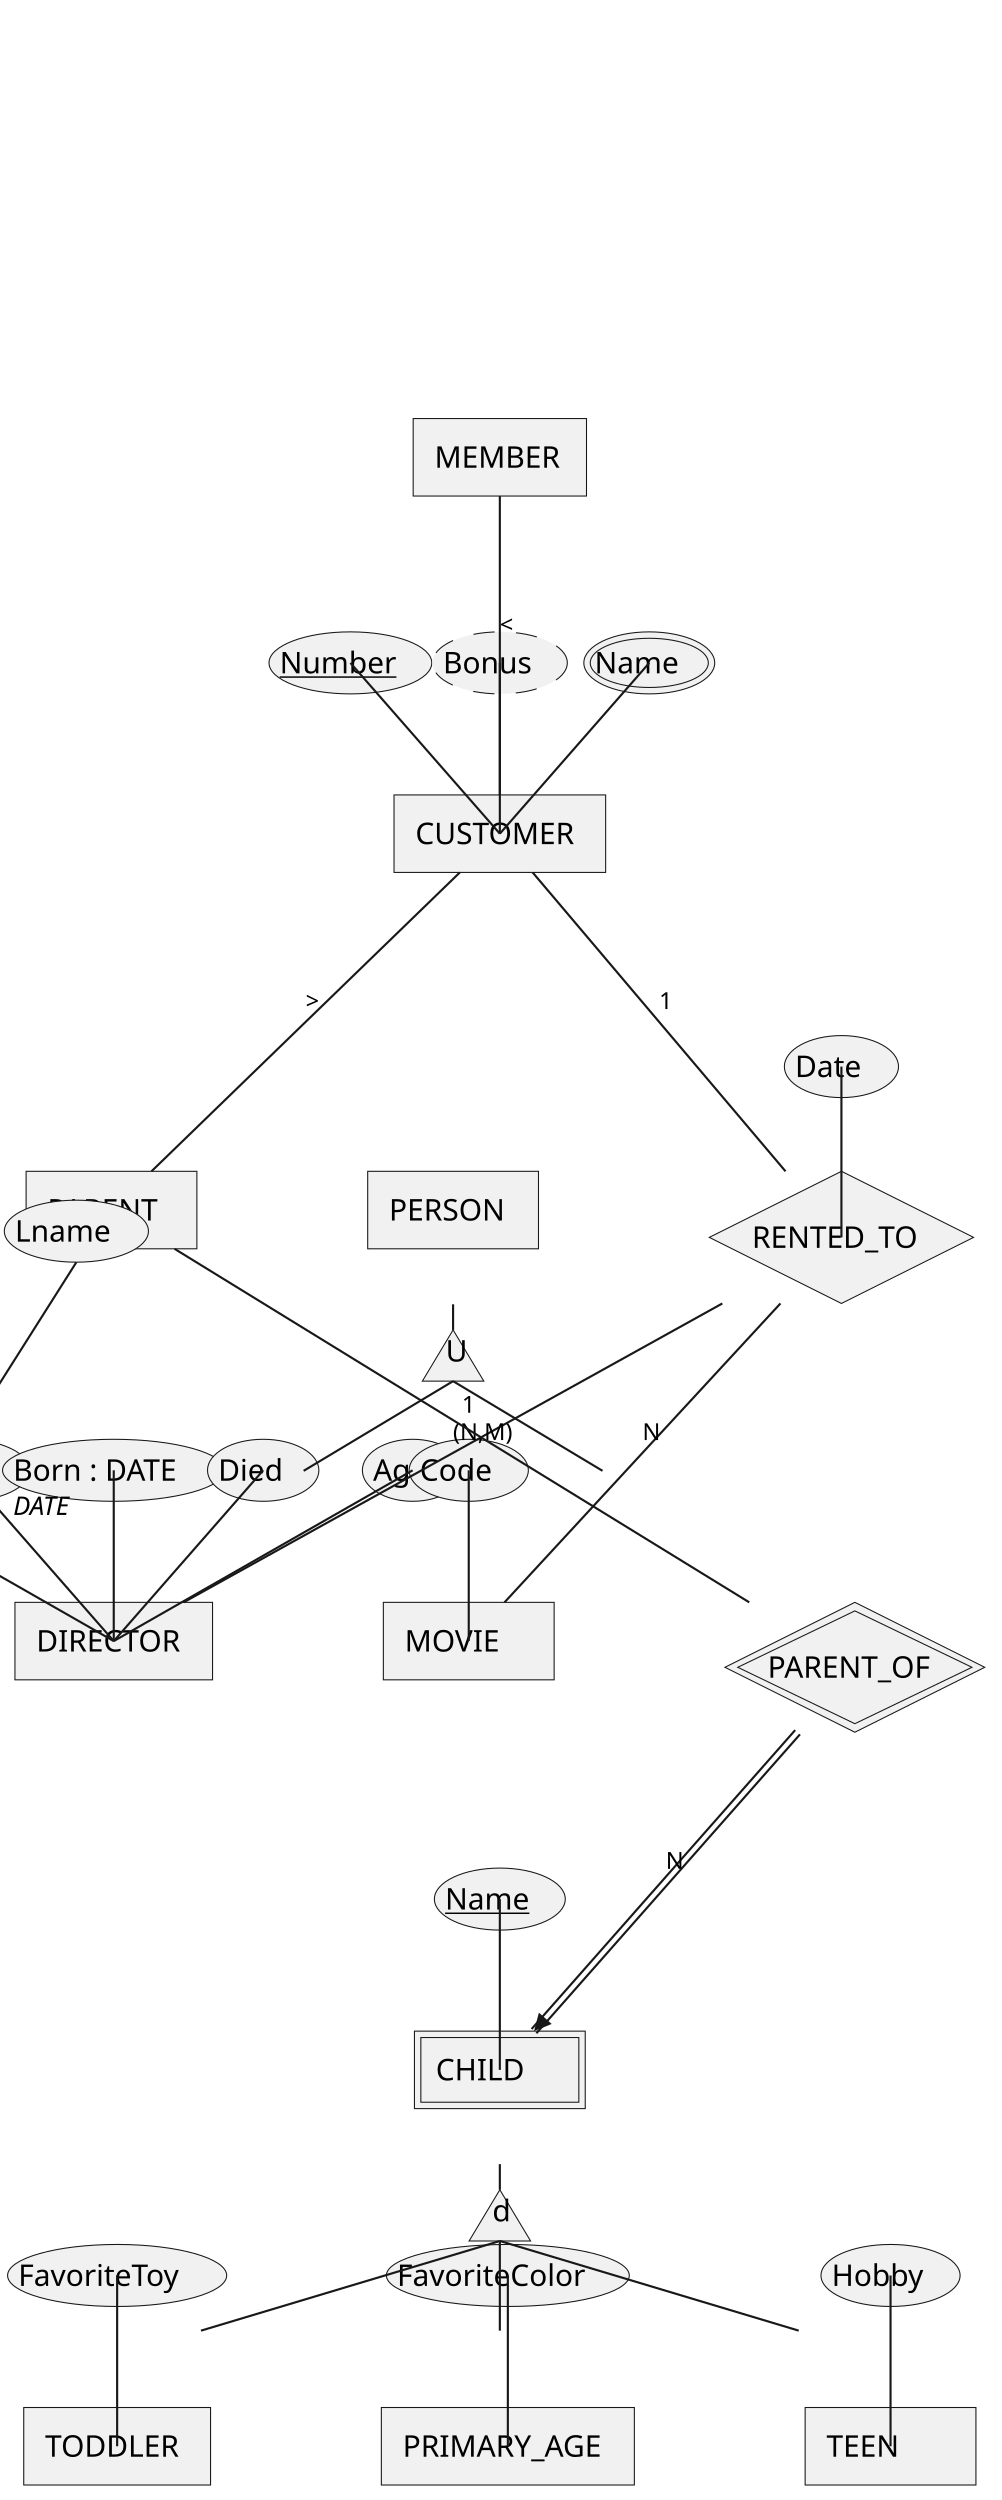
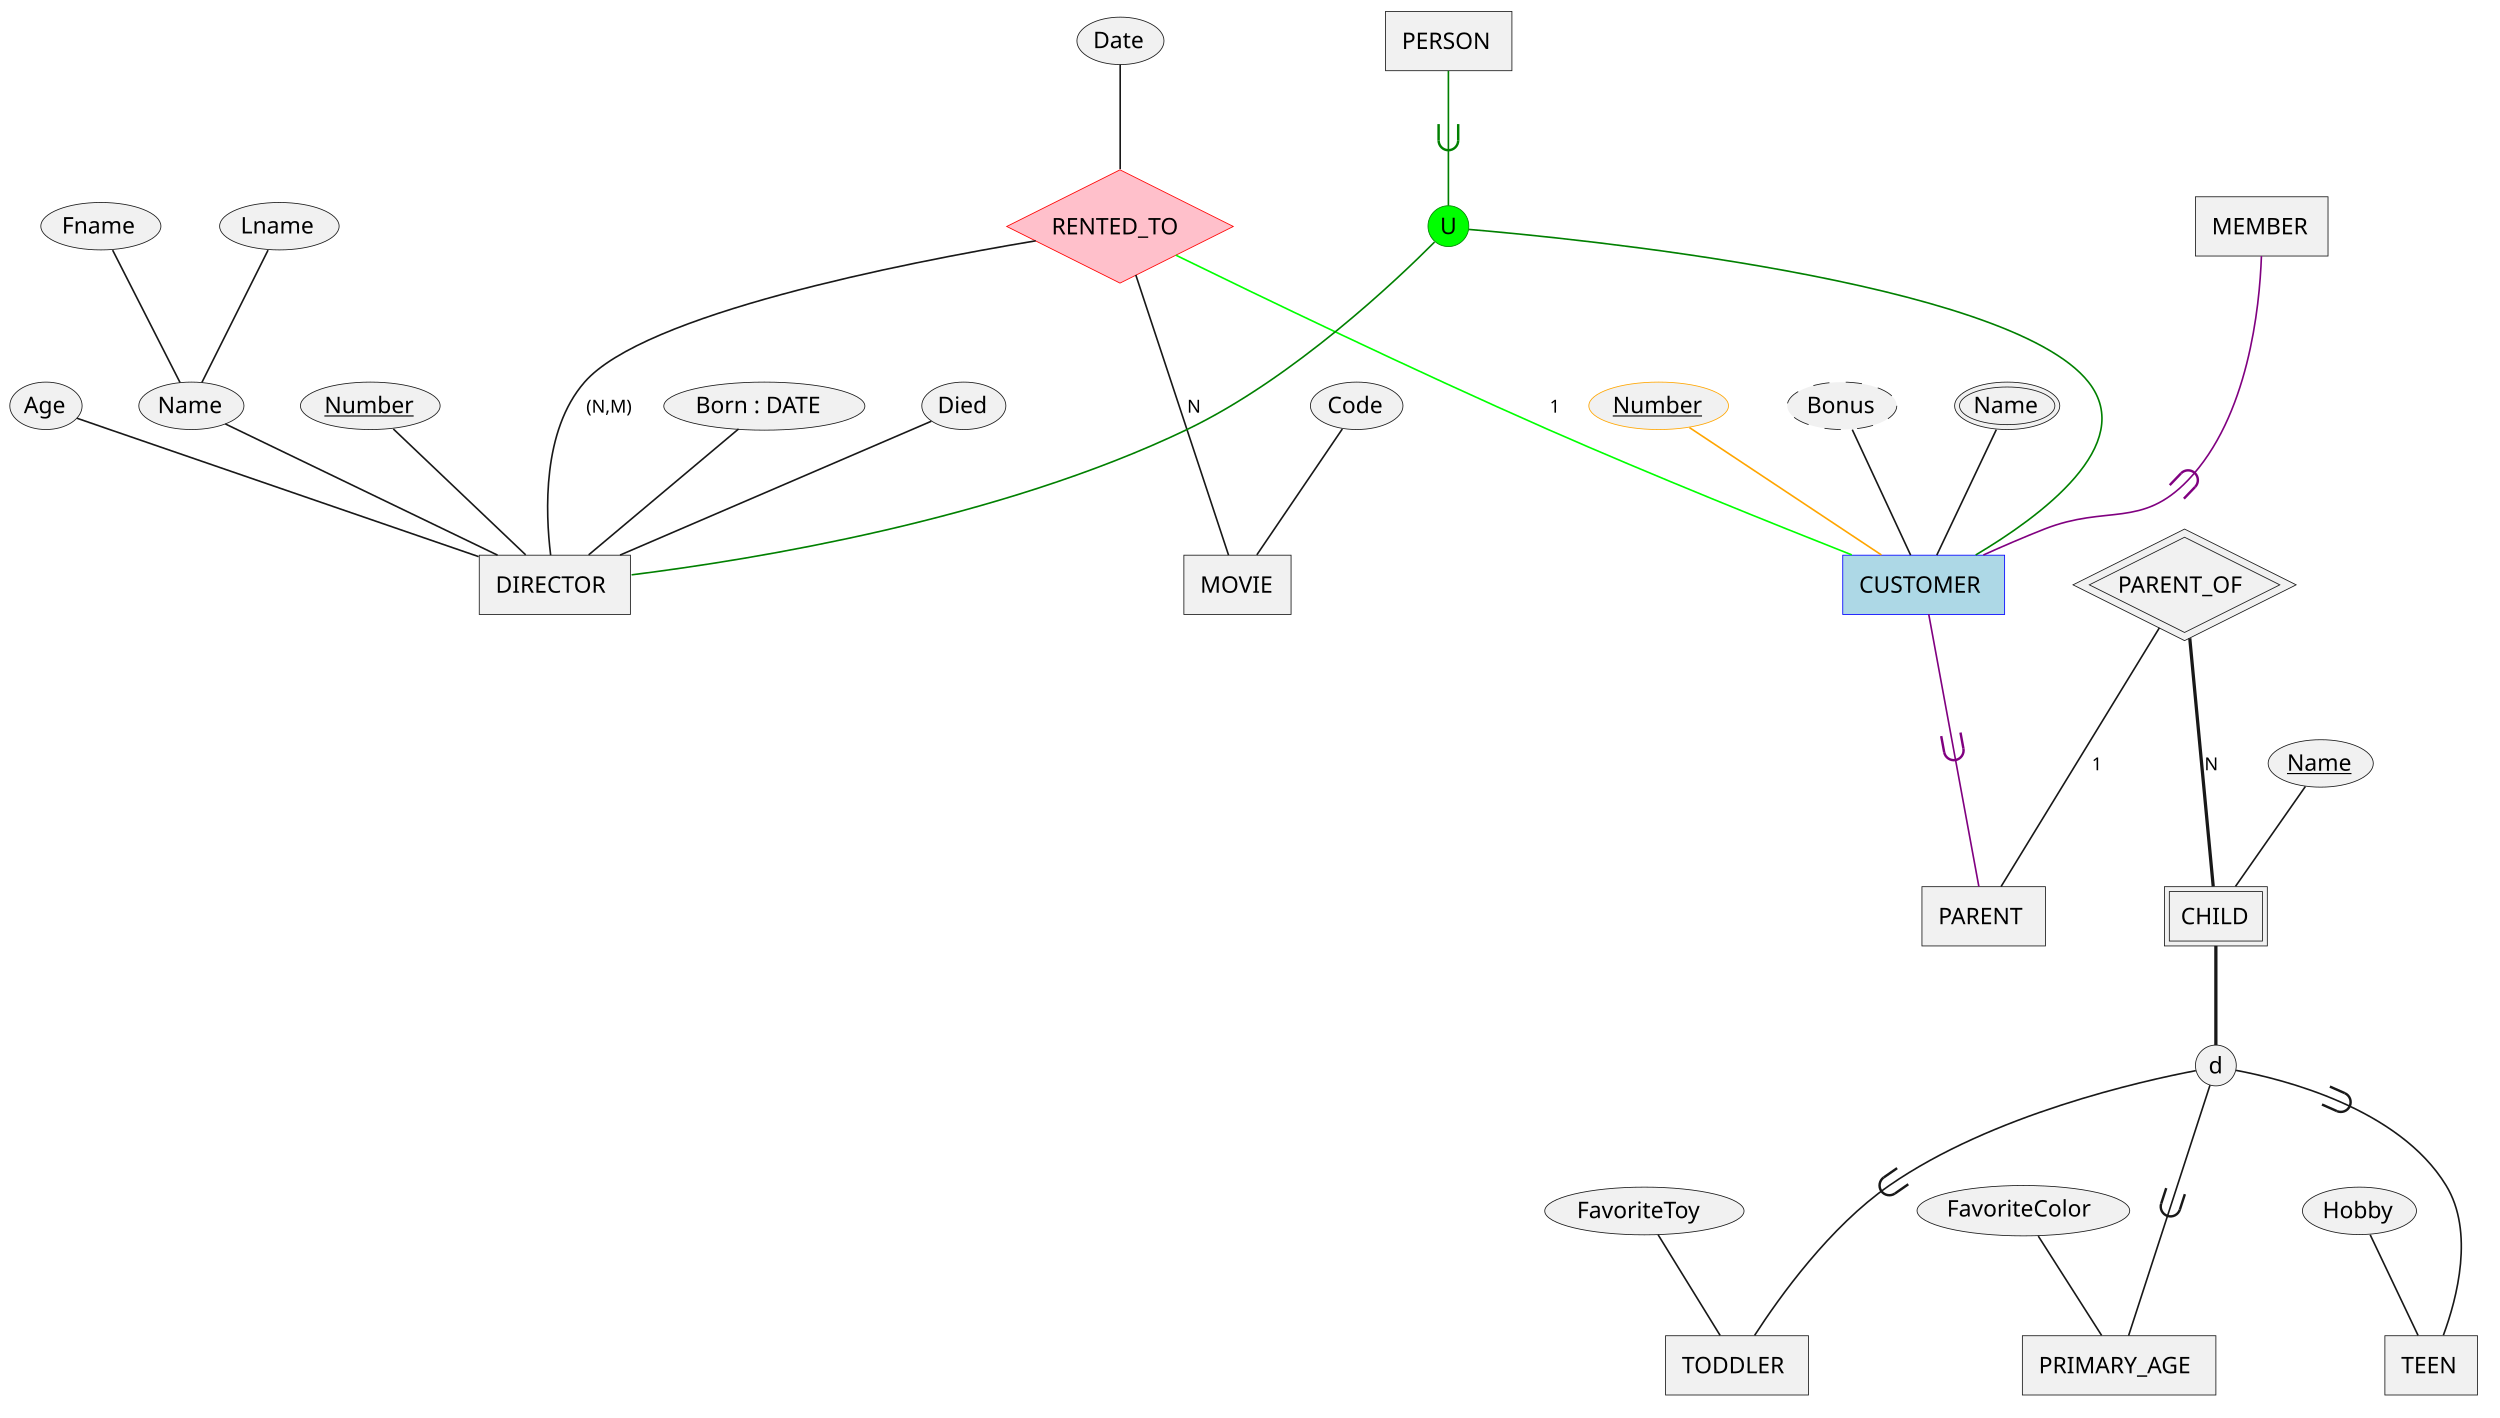
- <svg xmlns="http://www.w3.org/2000/svg" contentStyleType="text/css" data-diagram-type="CHEN_EER" height="1171px" preserveAspectRatio="none" style="width:469px;height:1171px;background:#FFFFFF;" version="1.1" viewBox="0 0 469 1171" width="469px" zoomAndPan="magnify">
+ <svg xmlns="http://www.w3.org/2000/svg" contentStyleType="text/css" data-diagram-type="CHEN_EER" height="868px" preserveAspectRatio="none" style="width:1531px;height:868px;background:#FFFFFF;" version="1.1" viewBox="0 0 1531 868" width="1531px" zoomAndPan="magnify">
  <defs />
  <g>
-     <rect fill="#F1F1F1" height="36.297" style="stroke:#181818;stroke-width:0.5;" width="92.557" x="7" y="750.538" />
-     <text fill="#000000" font-family="sans-serif" font-size="14" lengthAdjust="spacing" textLength="72.557" x="17" y="773.587">DIRECTOR</text>
-     <rect fill="#F1F1F1" height="36.297" style="stroke:#181818;stroke-width:0.5;" width="99.133" x="184.557" y="372.344" />
-     <text fill="#000000" font-family="sans-serif" font-size="14" lengthAdjust="spacing" textLength="79.133" x="194.557" y="395.393">CUSTOMER</text>
-     <rect fill="#F1F1F1" height="36.297" style="stroke:#181818;stroke-width:0.5;" width="80" x="179.557" y="750.538" />
-     <text fill="#000000" font-family="sans-serif" font-size="14" lengthAdjust="spacing" textLength="60" x="189.557" y="773.587">MOVIE</text>
-     <rect fill="#F1F1F1" height="36.297" style="stroke:#181818;stroke-width:0.5;" width="80" x="12.226" y="548.641" />
-     <text fill="#000000" font-family="sans-serif" font-size="14" lengthAdjust="spacing" textLength="60" x="22.226" y="571.689">PARENT</text>
-     <rect fill="#F1F1F1" height="36.297" style="stroke:#181818;stroke-width:0.5;" width="81.182" x="193.532" y="196.047" />
-     <text fill="#000000" font-family="sans-serif" font-size="14" lengthAdjust="spacing" textLength="61.182" x="203.532" y="219.096">MEMBER</text>
-     <rect fill="#F1F1F1" height="36.297" style="stroke:#181818;stroke-width:0.5;" width="80" x="194.123" y="951.383" />
-     <rect fill="#F1F1F1" height="30.297" style="stroke:#181818;stroke-width:0.5;" width="74" x="197.123" y="954.383" />
-     <text fill="#000000" font-family="sans-serif" font-size="14" lengthAdjust="spacing" textLength="60" x="204.123" y="974.432">CHILD</text>
-     <rect fill="#F1F1F1" height="36.297" style="stroke:#181818;stroke-width:0.5;" width="87.505" x="11.118" y="1127.68" />
-     <text fill="#000000" font-family="sans-serif" font-size="14" lengthAdjust="spacing" textLength="67.505" x="21.118" y="1150.728">TODDLER</text>
-     <rect fill="#F1F1F1" height="36.297" style="stroke:#181818;stroke-width:0.5;" width="118.506" x="178.623" y="1127.68" />
-     <text fill="#000000" font-family="sans-serif" font-size="14" lengthAdjust="spacing" textLength="98.506" x="188.623" y="1150.728">PRIMARY_AGE</text>
-     <rect fill="#F1F1F1" height="36.297" style="stroke:#181818;stroke-width:0.5;" width="80" x="377.128" y="1127.68" />
-     <text fill="#000000" font-family="sans-serif" font-size="14" lengthAdjust="spacing" textLength="60" x="387.128" y="1150.728">TEEN</text>
-     <rect fill="#F1F1F1" height="36.297" style="stroke:#181818;stroke-width:0.5;" width="80" x="172.226" y="548.641" />
-     <text fill="#000000" font-family="sans-serif" font-size="14" lengthAdjust="spacing" textLength="60" x="182.226" y="571.689">PERSON</text>
-     <polygon fill="#F1F1F1" points="394.123,548.641,456.021,579.59,394.123,610.538,332.226,579.59" style="stroke:#181818;stroke-width:0.5;" />
-     <text fill="#000000" font-family="sans-serif" font-size="14" lengthAdjust="spacing" textLength="83.795" x="352.226" y="584.49">RENTED_TO</text>
-     <polygon fill="#F1F1F1" points="400.401,750.538,461.246,780.961,400.401,811.383,339.557,780.961" style="stroke:#181818;stroke-width:0.5;" />
-     <polygon fill="#F1F1F1" points="400.401,754.538,455.246,780.961,400.401,807.383,345.557,780.961" style="stroke:#181818;stroke-width:0.5;" />
-     <text fill="#000000" font-family="sans-serif" font-size="14" lengthAdjust="spacing" textLength="81.689" x="359.557" y="785.861">PARENT_OF</text>
-     <ellipse cx="-86.722" cy="688.687" fill="#F1F1F1" rx="38.12" ry="14.524" style="stroke:#181818;stroke-width:0.5;" />
-     <text fill="#000000" font-family="sans-serif" font-size="14" lengthAdjust="spacing" text-decoration="underline" textLength="66.239" x="-119.841" y="693.587">Number</text>
-     <ellipse cx="-16.722" cy="688.687" fill="#F1F1F1" rx="30.651" ry="14.524" style="stroke:#181818;stroke-width:0.5;" />
-     <text fill="#000000" font-family="sans-serif" font-size="14" lengthAdjust="spacing" textLength="51.303" x="-42.373" y="693.587">Name</text>
-     <ellipse cx="-69.222" cy="576.687" fill="#F1F1F1" rx="33.878" ry="14.524" style="stroke:#181818;stroke-width:0.5;" />
-     <text fill="#000000" font-family="sans-serif" font-size="14" lengthAdjust="spacing" textLength="57.756" x="-98.1" y="581.587">Fname</text>
-     <path d="M-16.722,674.163 L-69.222,591.211 " fill="none" style="stroke:#181818;stroke-width:1;" />
-     <ellipse cx="35.778" cy="576.687" fill="#F1F1F1" rx="33.752" ry="14.524" style="stroke:#181818;stroke-width:0.5;" />
-     <text fill="#000000" font-family="sans-serif" font-size="14" lengthAdjust="spacing" textLength="57.503" x="7.027" y="581.587">Lname</text>
-     <path d="M-16.722,674.163 L35.778,591.211 " fill="none" style="stroke:#181818;stroke-width:1;" />
-     <ellipse cx="53.278" cy="688.687" fill="#F1F1F1" rx="52.085" ry="14.524" style="stroke:#181818;stroke-width:0.5;" />
-     <text fill="#000000" font-family="sans-serif" font-size="14" lengthAdjust="spacing" textLength="94.171" x="6.193" y="693.587">Born : DATE</text>
-     <text fill="#000000" font-family="sans-serif" font-size="12" font-style="italic" lengthAdjust="spacing" textLength="94.171" x="6.193" y="709.587">DATE</text>
-     <ellipse cx="123.278" cy="688.687" fill="#F1F1F1" rx="26.085" ry="14.524" style="stroke:#181818;stroke-width:0.5;" />
-     <text fill="#000000" font-family="sans-serif" font-size="14" lengthAdjust="spacing" textLength="42.17" x="102.193" y="693.587">Died</text>
-     <ellipse cx="193.278" cy="688.687" fill="#F1F1F1" rx="23.539" ry="14.524" style="stroke:#181818;stroke-width:0.5;" />
-     <text fill="#000000" font-family="sans-serif" font-size="14" lengthAdjust="spacing" textLength="37.077" x="174.74" y="693.587">Age</text>
-     <ellipse cx="164.123" cy="310.493" fill="#F1F1F1" rx="38.12" ry="14.524" style="stroke:#181818;stroke-width:0.5;" />
-     <text fill="#000000" font-family="sans-serif" font-size="14" lengthAdjust="spacing" text-decoration="underline" textLength="66.239" x="131.003" y="315.393">Number</text>
-     <ellipse cx="234.123" cy="310.493" fill="#F1F1F1" rx="31.605" ry="14.524" style="stroke:#181818;stroke-width:0.5;stroke-dasharray:10,10;" />
-     <text fill="#000000" font-family="sans-serif" font-size="14" lengthAdjust="spacing" textLength="53.21" x="207.518" y="315.393">Bonus</text>
-     <ellipse cx="304.123" cy="310.493" fill="#F1F1F1" rx="30.651" ry="14.524" style="stroke:#181818;stroke-width:0.5;" />
-     <ellipse cx="304.123" cy="310.493" fill="#F1F1F1" rx="27.651" ry="11.524" style="stroke:#181818;stroke-width:0.5;" />
-     <text fill="#000000" font-family="sans-serif" font-size="14" lengthAdjust="spacing" textLength="51.303" x="278.472" y="315.393">Name</text>
-     <ellipse cx="219.557" cy="688.687" fill="#F1F1F1" rx="27.92" ry="14.524" style="stroke:#181818;stroke-width:0.5;" />
-     <text fill="#000000" font-family="sans-serif" font-size="14" lengthAdjust="spacing" textLength="45.841" x="196.636" y="693.587">Code</text>
-     <ellipse cx="234.123" cy="889.532" fill="#F1F1F1" rx="30.651" ry="14.524" style="stroke:#181818;stroke-width:0.5;" />
-     <text fill="#000000" font-family="sans-serif" font-size="14" lengthAdjust="spacing" text-decoration="underline" textLength="51.303" x="208.472" y="894.432">Name</text>
-     <ellipse cx="54.87" cy="1065.829" fill="#F1F1F1" rx="51.316" ry="14.524" style="stroke:#181818;stroke-width:0.5;" />
-     <text fill="#000000" font-family="sans-serif" font-size="14" lengthAdjust="spacing" textLength="92.633" x="8.554" y="1070.728">FavoriteToy</text>
-     <ellipse cx="237.875" cy="1065.829" fill="#F1F1F1" rx="56.891" ry="14.524" style="stroke:#181818;stroke-width:0.5;" />
-     <text fill="#000000" font-family="sans-serif" font-size="14" lengthAdjust="spacing" textLength="103.782" x="185.984" y="1070.728">FavoriteColor</text>
-     <ellipse cx="417.128" cy="1065.829" fill="#F1F1F1" rx="32.576" ry="14.524" style="stroke:#181818;stroke-width:0.5;" />
-     <text fill="#000000" font-family="sans-serif" font-size="14" lengthAdjust="spacing" textLength="55.151" x="389.553" y="1070.728">Hobby</text>
-     <ellipse cx="394.123" cy="499.59" fill="#F1F1F1" rx="26.731" ry="14.524" style="stroke:#181818;stroke-width:0.5;" />
-     <text fill="#000000" font-family="sans-serif" font-size="14" lengthAdjust="spacing" textLength="43.462" x="372.392" y="504.49">Date</text>
-     <path d="M-86.722,688.687 L53.278,768.687 " fill="none" style="stroke:#181818;stroke-width:1;" />
-     <path d="M-16.722,688.687 L53.278,768.687 " fill="none" style="stroke:#181818;stroke-width:1;" />
-     <path d="M53.278,688.687 L53.278,768.687 " fill="none" style="stroke:#181818;stroke-width:1;" />
-     <path d="M123.278,688.687 L53.278,768.687 " fill="none" style="stroke:#181818;stroke-width:1;" />
-     <path d="M193.278,688.687 L53.278,768.687 " fill="none" style="stroke:#181818;stroke-width:1;" />
-     <path d="M164.123,310.493 L234.123,390.493 " fill="none" style="stroke:#181818;stroke-width:1;" />
-     <path d="M234.123,310.493 L234.123,390.493 " fill="none" style="stroke:#181818;stroke-width:1;" />
-     <path d="M304.123,310.493 L234.123,390.493 " fill="none" style="stroke:#181818;stroke-width:1;" />
-     <path d="M219.557,688.687 L219.557,768.687 " fill="none" style="stroke:#181818;stroke-width:1;" />
-     <path d="M234.123,889.532 L234.123,969.532 " fill="none" style="stroke:#181818;stroke-width:1;" />
-     <path d="M54.87,1065.829 L54.87,1145.829 " fill="none" style="stroke:#181818;stroke-width:1;" />
-     <path d="M237.875,1065.829 L237.875,1145.829 " fill="none" style="stroke:#181818;stroke-width:1;" />
-     <path d="M417.128,1065.829 L417.128,1145.829 " fill="none" style="stroke:#181818;stroke-width:1;" />
-     <path d="M394.123,499.59 L394.123,579.59 " fill="none" style="stroke:#181818;stroke-width:1;" />
-     <path d="M367.937,548.641 L249.479,408.641 " fill="none" style="stroke:#181818;stroke-width:1;" />
-     <text fill="#000000" font-family="sans-serif" font-size="11" lengthAdjust="spacing" textLength="7" x="308.708" y="472.641">1</text>
-     <path d="M365.553,610.538 L236.31,750.538 " fill="none" style="stroke:#181818;stroke-width:1;" />
-     <text fill="#000000" font-family="sans-serif" font-size="11" lengthAdjust="spacing" textLength="7" x="300.932" y="674.538">N</text>
-     <path d="M338.338,610.538 L85.991,750.538 " fill="none" style="stroke:#181818;stroke-width:1;" />
-     <text fill="#000000" font-family="sans-serif" font-size="11" lengthAdjust="spacing" textLength="35" x="212.165" y="674.538">(N,M)</text>
-     <path d="M215.398,408.641 L70.951,548.641 " fill="none" style="stroke:#181818;stroke-width:1;" />
-     <text fill="#000000" font-family="sans-serif" font-size="11" lengthAdjust="spacing" textLength="28" x="143.174" y="472.641">&gt;</text>
-     <path d="M234.123,232.344 L234.123,372.344 " fill="none" style="stroke:#181818;stroke-width:1;" />
-     <text fill="#000000" font-family="sans-serif" font-size="11" lengthAdjust="spacing" textLength="28" x="234.123" y="296.344">&lt;</text>
-     <path d="M350.944,750.538 L81.729,584.938 " fill="none" style="stroke:#181818;stroke-width:1;" />
-     <text fill="#000000" font-family="sans-serif" font-size="11" lengthAdjust="spacing" textLength="7" x="216.337" y="661.738">1</text>
-     <path d="M372.45,810.391 L249.001,950.391 " fill="none" style="stroke:#181818;stroke-width:1;" />
-     <path d="M374.701,812.375 L251.251,952.375 " fill="none" style="stroke:#181818;stroke-width:1;" />
-     <polygon fill="#181818" points="250.126,951.383,252.417,942.737,258.417,948.028" />
-     <text fill="#000000" font-family="sans-serif" font-size="11" lengthAdjust="spacing" textLength="7" x="311.851" y="875.383">N</text>
-     <polygon fill="#F1F1F1" points="234.123,1025.68,248.523,1049.68,219.723,1049.68" style="stroke:#181818;stroke-width:0.5;" />
-     <text fill="#000000" font-family="sans-serif" font-size="14" lengthAdjust="spacing" textLength="7" x="230.623" y="1040.48">d</text>
-     <path d="M234.123,1013.68 L234.123,1025.68 " fill="none" style="stroke:#181818;stroke-width:1;" />
-     <path d="M234.123,1049.68 L94.123,1091.68 " fill="none" style="stroke:#181818;stroke-width:1;" />
-     <path d="M234.123,1049.68 L234.123,1091.68 " fill="none" style="stroke:#181818;stroke-width:1;" />
-     <path d="M234.123,1049.68 L374.123,1091.68 " fill="none" style="stroke:#181818;stroke-width:1;" />
-     <polygon fill="#F1F1F1" points="212.226,622.938,226.626,646.938,197.826,646.938" style="stroke:#181818;stroke-width:0.5;" />
-     <text fill="#000000" font-family="sans-serif" font-size="14" lengthAdjust="spacing" textLength="7" x="208.726" y="637.738">U</text>
-     <path d="M212.226,610.938 L212.226,622.938 " fill="none" style="stroke:#181818;stroke-width:1;" />
-     <path d="M212.226,646.938 L142.226,688.938 " fill="none" style="stroke:#181818;stroke-width:1;" />
-     <path d="M212.226,646.938 L282.226,688.938 " fill="none" style="stroke:#181818;stroke-width:1;" />
+     <g>
+       <rect fill="#F1F1F1" height="36.297" style="stroke:#181818;stroke-width:0.5;" width="92.557" x="293.5" y="340" />
+       <text fill="#000000" font-family="sans-serif" font-size="14" lengthAdjust="spacing" textLength="72.557" x="303.5" y="362.995">DIRECTOR</text>
+     </g>
+     <g>
+       <ellipse cx="226.767" cy="248.524" fill="#F1F1F1" rx="42.767" ry="14.524" style="stroke:#181818;stroke-width:0.5;" />
+       <text fill="#000000" font-family="sans-serif" font-size="14" lengthAdjust="spacing" text-decoration="underline" textLength="56.239" x="198.648" y="252.995">Number</text>
+     </g>
+     <g>
+       <ellipse cx="117.205" cy="248.524" fill="#F1F1F1" rx="32.205" ry="14.524" style="stroke:#181818;stroke-width:0.5;" />
+       <text fill="#000000" font-family="sans-serif" font-size="14" lengthAdjust="spacing" textLength="41.303" x="96.554" y="252.995">Name</text>
+     </g>
+     <g>
+       <ellipse cx="61.769" cy="138.524" fill="#F1F1F1" rx="36.769" ry="14.524" style="stroke:#181818;stroke-width:0.5;" />
+       <text fill="#000000" font-family="sans-serif" font-size="14" lengthAdjust="spacing" textLength="47.756" x="37.891" y="142.995">Fname</text>
+     </g>
+     <g>
+       <ellipse cx="171.09" cy="138.524" fill="#F1F1F1" rx="36.59" ry="14.524" style="stroke:#181818;stroke-width:0.5;" />
+       <text fill="#000000" font-family="sans-serif" font-size="14" lengthAdjust="spacing" textLength="47.503" x="147.338" y="142.995">Lname</text>
+     </g>
+     <g>
+       <ellipse cx="468.076" cy="248.715" fill="#F1F1F1" rx="61.576" ry="14.715" style="stroke:#181818;stroke-width:0.5;" />
+       <text fill="#000000" font-family="sans-serif" font-size="14" lengthAdjust="spacing" textLength="84.171" x="425.99" y="252.995">Born : DATE</text>
+     </g>
+     <g>
+       <ellipse cx="590.248" cy="248.524" fill="#F1F1F1" rx="25.748" ry="14.524" style="stroke:#181818;stroke-width:0.5;" />
+       <text fill="#000000" font-family="sans-serif" font-size="14" lengthAdjust="spacing" textLength="32.17" x="574.163" y="252.995">Died</text>
+     </g>
+     <g>
+       <ellipse cx="28.146" cy="248.524" fill="#F1F1F1" rx="22.146" ry="14.524" style="stroke:#181818;stroke-width:0.5;" />
+       <text fill="#000000" font-family="sans-serif" font-size="14" lengthAdjust="spacing" textLength="27.077" x="14.608" y="252.995">Age</text>
+     </g>
+     <g>
+       <rect fill="#ADD8E6" height="36.297" style="stroke:#0000FF;stroke-width:0.5;" width="99.133" x="1128.5" y="340" />
+       <text fill="#000000" font-family="sans-serif" font-size="14" lengthAdjust="spacing" textLength="79.133" x="1138.5" y="362.995">CUSTOMER</text>
+     </g>
+     <g>
+       <ellipse cx="1015.767" cy="248.524" fill="#F1F1F1" rx="42.767" ry="14.524" style="stroke:#FFA500;stroke-width:0.5;" />
+       <text fill="#000000" font-family="sans-serif" font-size="14" lengthAdjust="spacing" text-decoration="underline" textLength="56.239" x="987.648" y="252.995">Number</text>
+     </g>
+     <g>
+       <ellipse cx="1128.054" cy="248.524" fill="#F1F1F1" rx="33.554" ry="14.524" style="stroke:#181818;stroke-width:0.5;stroke-dasharray:10,10;" />
+       <text fill="#000000" font-family="sans-serif" font-size="14" lengthAdjust="spacing" textLength="43.21" x="1106.449" y="252.995">Bonus</text>
+     </g>
+     <g>
+       <ellipse cx="1229.205" cy="248.524" fill="#F1F1F1" rx="32.205" ry="14.524" style="stroke:#181818;stroke-width:0.5;" />
+       <ellipse cx="1229.205" cy="248.524" fill="#F1F1F1" rx="29.205" ry="11.524" style="stroke:#181818;stroke-width:0.5;" />
+       <text fill="#000000" font-family="sans-serif" font-size="14" lengthAdjust="spacing" textLength="41.303" x="1208.554" y="252.995">Name</text>
+     </g>
+     <g>
+       <rect fill="#F1F1F1" height="36.297" style="stroke:#181818;stroke-width:0.5;" width="65.65" x="725" y="340" />
+       <text fill="#000000" font-family="sans-serif" font-size="14" lengthAdjust="spacing" textLength="45.65" x="735" y="362.995">MOVIE</text>
+     </g>
+     <g>
+       <ellipse cx="830.843" cy="248.524" fill="#F1F1F1" rx="28.343" ry="14.524" style="stroke:#181818;stroke-width:0.5;" />
+       <text fill="#000000" font-family="sans-serif" font-size="14" lengthAdjust="spacing" textLength="35.841" x="812.923" y="252.995">Code</text>
+     </g>
+     <g>
+       <polygon fill="#FFC0CB" points="616.5,138.687,685.875,104,755.249,138.687,685.875,173.375" style="stroke:#FF0000;stroke-width:0.5;" />
+       <text fill="#000000" font-family="sans-serif" font-size="14" lengthAdjust="spacing" textLength="83.795" x="643.977" y="143.534">RENTED_TO</text>
+     </g>
+     <g>
+       <ellipse cx="686.161" cy="25.024" fill="#F1F1F1" rx="26.661" ry="14.524" style="stroke:#181818;stroke-width:0.5;" />
+       <text fill="#000000" font-family="sans-serif" font-size="14" lengthAdjust="spacing" textLength="33.462" x="669.43" y="29.495">Date</text>
+     </g>
+     <g>
+       <rect fill="#F1F1F1" height="36.297" style="stroke:#181818;stroke-width:0.5;" width="75.617" x="1177" y="543" />
+       <text fill="#000000" font-family="sans-serif" font-size="14" lengthAdjust="spacing" textLength="55.617" x="1187" y="565.995">PARENT</text>
+     </g>
+     <g>
+       <rect fill="#F1F1F1" height="36.297" style="stroke:#181818;stroke-width:0.5;" width="81.182" x="1344.5" y="120.5" />
+       <text fill="#000000" font-family="sans-serif" font-size="14" lengthAdjust="spacing" textLength="61.182" x="1354.5" y="143.495">MEMBER</text>
+     </g>
+     <g>
+       <rect fill="#F1F1F1" height="36.297" style="stroke:#181818;stroke-width:0.5;" width="63.012" x="1325.5" y="543" />
+       <rect fill="#F1F1F1" height="30.297" style="stroke:#181818;stroke-width:0.5;" width="57.012" x="1328.5" y="546" />
+       <text fill="#000000" font-family="sans-serif" font-size="14" lengthAdjust="spacing" textLength="43.012" x="1335.5" y="565.995">CHILD</text>
+     </g>
+     <g>
+       <ellipse cx="1421.205" cy="467.524" fill="#F1F1F1" rx="32.205" ry="14.524" style="stroke:#181818;stroke-width:0.5;" />
+       <text fill="#000000" font-family="sans-serif" font-size="14" lengthAdjust="spacing" text-decoration="underline" textLength="41.303" x="1400.554" y="471.995">Name</text>
+     </g>
+     <g>
+       <polygon fill="#F1F1F1" points="1269.5,358.161,1337.822,324,1406.144,358.161,1337.822,392.322" style="stroke:#181818;stroke-width:0.5;" />
+       <polygon fill="#F1F1F1" points="1279.5,358.161,1337.822,329,1396.144,358.161,1337.822,387.322" style="stroke:#181818;stroke-width:0.5;" />
+       <text fill="#000000" font-family="sans-serif" font-size="14" lengthAdjust="spacing" textLength="81.689" x="1296.977" y="363.008">PARENT_OF</text>
+     </g>
+     <g>
+       <rect fill="#F1F1F1" height="36.297" style="stroke:#181818;stroke-width:0.5;" width="87.505" x="1020" y="818" />
+       <text fill="#000000" font-family="sans-serif" font-size="14" lengthAdjust="spacing" textLength="67.505" x="1030" y="840.995">TODDLER</text>
+     </g>
+     <g>
+       <ellipse cx="1007.026" cy="741.605" fill="#F1F1F1" rx="61.026" ry="14.605" style="stroke:#181818;stroke-width:0.5;" />
+       <text fill="#000000" font-family="sans-serif" font-size="14" lengthAdjust="spacing" textLength="82.633" x="965.709" y="745.995">FavoriteToy</text>
+     </g>
+     <g>
+       <rect fill="#F1F1F1" height="36.297" style="stroke:#181818;stroke-width:0.5;" width="118.506" x="1238.5" y="818" />
+       <text fill="#000000" font-family="sans-serif" font-size="14" lengthAdjust="spacing" textLength="98.506" x="1248.5" y="840.995">PRIMARY_AGE</text>
+     </g>
+     <g>
+       <ellipse cx="1239.119" cy="741.424" fill="#F1F1F1" rx="65.118" ry="15.424" style="stroke:#181818;stroke-width:0.5;" />
+       <text fill="#000000" font-family="sans-serif" font-size="14" lengthAdjust="spacing" textLength="93.782" x="1192.227" y="744.995">FavoriteColor</text>
+     </g>
+     <g>
+       <rect fill="#F1F1F1" height="36.297" style="stroke:#181818;stroke-width:0.5;" width="56.716" x="1460.5" y="818" />
+       <text fill="#000000" font-family="sans-serif" font-size="14" lengthAdjust="spacing" textLength="36.716" x="1470.5" y="840.995">TEEN</text>
+     </g>
+     <g>
+       <ellipse cx="1444.927" cy="741.524" fill="#F1F1F1" rx="34.927" ry="14.524" style="stroke:#181818;stroke-width:0.5;" />
+       <text fill="#000000" font-family="sans-serif" font-size="14" lengthAdjust="spacing" textLength="45.151" x="1422.351" y="745.995">Hobby</text>
+     </g>
+     <g>
+       <ellipse cx="1357" cy="652.5" fill="#F1F1F1" rx="12.5" ry="12.5" style="stroke:#181818;stroke-width:0.5;" />
+       <text fill="#000000" font-family="sans-serif" font-size="14" lengthAdjust="spacing" textLength="8.887" x="1352.557" y="657.347">d</text>
+     </g>
+     <g>
+       <rect fill="#F1F1F1" height="36.297" style="stroke:#181818;stroke-width:0.5;" width="77.394" x="848.5" y="7" />
+       <text fill="#000000" font-family="sans-serif" font-size="14" lengthAdjust="spacing" textLength="57.395" x="858.5" y="29.995">PERSON</text>
+     </g>
+     <g>
+       <ellipse cx="887" cy="138.5" fill="#00FF00" rx="12.5" ry="12.5" style="stroke:#008000;stroke-width:0.5;" />
+       <text fill="#000000" font-family="sans-serif" font-size="14" lengthAdjust="spacing" textLength="10.247" x="881.876" y="143.347">U</text>
+     </g>
+     <g class="link" data-entity-1="ent0003" data-entity-2="ent0002" data-link-type="association" data-source-line="2" id="lnk4">
+       <path d="M240.86,262.68 C261.25,282.08 299.36,318.33 321.92,339.8" fill="none" id="DIRECTOR/Number-DIRECTOR" style="stroke:#181818;stroke-width:1;" />
+     </g>
+     <g class="link" data-entity-1="ent0005" data-entity-2="ent0002" data-link-type="association" data-source-line="3" id="lnk6">
+       <path d="M137.98,259.61 C176.25,278.06 257.78,317.36 304.73,340" fill="none" id="DIRECTOR/Name-DIRECTOR" style="stroke:#181818;stroke-width:1;" />
+     </g>
+     <g class="link" data-entity-1="ent0007" data-entity-2="ent0005" data-link-type="association" data-source-line="4" id="lnk8">
+       <path d="M68.97,153.18 C79.6,174.07 99.76,213.65 110.26,234.27" fill="none" id="DIRECTOR/Name/Fname-DIRECTOR/Name" style="stroke:#181818;stroke-width:1;" />
+     </g>
+     <g class="link" data-entity-1="ent0009" data-entity-2="ent0005" data-link-type="association" data-source-line="5" id="lnk10">
+       <path d="M164.16,153.18 C153.72,174.07 133.92,213.65 123.61,234.27" fill="none" id="DIRECTOR/Name/Lname-DIRECTOR/Name" style="stroke:#181818;stroke-width:1;" />
+     </g>
+     <g class="link" data-entity-1="ent0011" data-entity-2="ent0002" data-link-type="association" data-source-line="7" id="lnk12">
+       <path d="M452.3,262.68 C429.21,282.08 386.04,318.33 360.48,339.8" fill="none" id="DIRECTOR/Born : DATE-DIRECTOR" style="stroke:#181818;stroke-width:1;" />
+     </g>
+     <g class="link" data-entity-1="ent0013" data-entity-2="ent0002" data-link-type="association" data-source-line="8" id="lnk14">
+       <path d="M570.38,257.94 C529.4,275.56 434.03,316.57 379.72,339.92" fill="none" id="DIRECTOR/Died-DIRECTOR" style="stroke:#181818;stroke-width:1;" />
+     </g>
+     <g class="link" data-entity-1="ent0015" data-entity-2="ent0002" data-link-type="association" data-source-line="9" id="lnk16">
+       <path d="M47.04,256.1 C53.39,258.3 60.5,260.76 67,263 C146.37,290.4 238.75,322.19 293.13,340.89" fill="none" id="DIRECTOR/Age-DIRECTOR" style="stroke:#181818;stroke-width:1;" />
+     </g>
+     <g class="link" data-entity-1="ent0018" data-entity-2="ent0017" data-link-type="association" data-source-line="13" id="lnk19">
+       <path d="M1034.58,261.83 C1063.51,281.02 1119.37,318.09 1152.19,339.87" fill="none" id="CUSTOMER/Number-CUSTOMER" style="stroke:#FFA500;stroke-width:1;" />
+     </g>
+     <g class="link" data-entity-1="ent0020" data-entity-2="ent0017" data-link-type="association" data-source-line="14" id="lnk21">
+       <path d="M1134.33,263.11 C1143.42,282.66 1160.17,318.67 1170.07,339.96" fill="none" id="CUSTOMER/Bonus-CUSTOMER" style="stroke:#181818;stroke-width:1;" />
+     </g>
+     <g class="link" data-entity-1="ent0022" data-entity-2="ent0017" data-link-type="association" data-source-line="15" id="lnk23">
+       <path d="M1222.54,263.11 C1213.27,282.66 1196.19,318.67 1186.09,339.96" fill="none" id="CUSTOMER/Name-CUSTOMER" style="stroke:#181818;stroke-width:1;" />
+     </g>
+     <g class="link" data-entity-1="ent0025" data-entity-2="ent0024" data-link-type="association" data-source-line="19" id="lnk26">
+       <path d="M822.05,262.68 C808.88,282.08 784.26,318.33 769.68,339.8" fill="none" id="MOVIE/Code-MOVIE" style="stroke:#181818;stroke-width:1;" />
+     </g>
+     <g class="link" data-entity-1="ent0028" data-entity-2="ent0027" data-link-type="association" data-source-line="23" id="lnk29">
+       <path d="M686,39.67 C686,55.49 686,82.11 686,103.59" fill="none" id="RENTED_TO/Date-RENTED_TO" style="stroke:#181818;stroke-width:1;" />
+     </g>
+     <g class="link" data-entity-1="ent0027" data-entity-2="ent0017" data-link-type="association" data-source-line="26" id="lnk30">
+       <path d="M720.07,156.26 C769.81,180.57 865.37,226.67 948,263 C1012.17,291.21 1087.55,321.48 1134.05,339.83" fill="none" id="RENTED_TO-CUSTOMER" style="stroke:#00FF00;stroke-width:1;" />
+       <text fill="#000000" font-family="sans-serif" font-size="11" lengthAdjust="spacing" textLength="6.998" x="949" y="252.71">1</text>
+     </g>
+     <g class="link" data-entity-1="ent0027" data-entity-2="ent0024" data-link-type="association" data-source-line="27" id="lnk31">
+       <path d="M695.56,168.38 C710.79,214.37 740.07,302.84 752.36,339.95" fill="none" id="RENTED_TO-MOVIE" style="stroke:#181818;stroke-width:1;" />
+       <text fill="#000000" font-family="sans-serif" font-size="11" lengthAdjust="spacing" textLength="8.229" x="727" y="252.71">N</text>
+     </g>
+     <g class="link" data-entity-1="ent0027" data-entity-2="ent0002" data-link-type="association" data-source-line="28" id="lnk32">
+       <path d="M634.3,147.47 C551.39,161.33 394.3,192.43 358,234 C332.02,263.75 333.99,313.82 337.22,339.96" fill="none" id="RENTED_TO-DIRECTOR" style="stroke:#181818;stroke-width:1;" />
+       <text fill="#000000" font-family="sans-serif" font-size="11" lengthAdjust="spacing" textLength="29.799" x="359" y="252.71">(N,M)</text>
+     </g>
+     <g class="link" data-entity-1="ent0017" data-entity-2="ent0033" data-link-type="association" data-source-line="36" id="lnk35">
+       <path d="M1181.15,376.14 C1188.14,414.11 1204.87,504.97 1211.85,542.91" fill="none" id="CUSTOMER-PARENT" style="stroke:#800080;stroke-width:1;" />
+       <path d="M1190.603,460.623 A6,6 0 0 0 1202.405 458.45" fill="none" style="stroke:#800080;stroke-width:1.5;" />
+       <line style="stroke:#800080;stroke-width:1.5;" x1="1190.603" x2="1188.792" y1="460.623" y2="450.788" />
+       <line style="stroke:#800080;stroke-width:1.5;" x1="1202.405" x2="1200.594" y1="458.45" y2="448.615" />
+     </g>
+     <g class="link" data-entity-1="ent0034" data-entity-2="ent0017" data-link-type="association" data-source-line="37" id="lnk36">
+       <path d="M1384.9,156.86 C1383.77,188.41 1376.87,255.43 1340,294 C1311.45,323.87 1290.46,308.9 1252,324 C1239.69,328.83 1226.44,334.56 1214.61,339.88" fill="none" id="MEMBER-CUSTOMER" style="stroke:#800080;stroke-width:1;" />
+       <path d="M1344.337,298.146 A6,6 0 0 0 1335.663 289.854" fill="none" style="stroke:#800080;stroke-width:1.5;" />
+       <line style="stroke:#800080;stroke-width:1.5;" x1="1344.337" x2="1337.427" y1="298.146" y2="305.375" />
+       <line style="stroke:#800080;stroke-width:1.5;" x1="1335.663" x2="1328.753" y1="289.854" y2="297.083" />
+     </g>
+     <g class="link" data-entity-1="ent0038" data-entity-2="ent0037" data-link-type="association" data-source-line="40" id="lnk39">
+       <path d="M1411.83,481.61 C1400.56,497.72 1381.41,525.09 1368.99,542.86" fill="none" id="CHILD/Name-CHILD" style="stroke:#181818;stroke-width:1;" />
+     </g>
+     <g class="link" data-entity-1="ent0040" data-entity-2="ent0033" data-link-type="association" data-source-line="46" id="lnk41">
+       <path d="M1322.42,384.46 C1296.95,426.08 1247.07,507.59 1225.43,542.96" fill="none" id="PARENT_OF-PARENT" style="stroke:#181818;stroke-width:1;" />
+       <text fill="#000000" font-family="sans-serif" font-size="11" lengthAdjust="spacing" textLength="6.998" x="1281" y="471.71">1</text>
+     </g>
+     <g class="link" data-entity-1="ent0040" data-entity-2="ent0037" data-link-type="association" data-source-line="47" id="lnk42">
+       <path d="M1341.01,390.85 C1345.08,433.91 1352.2,509.18 1355.38,542.86" fill="none" id="PARENT_OF-CHILD" style="stroke:#181818;stroke-width:2;" />
+       <text fill="#000000" font-family="sans-serif" font-size="11" lengthAdjust="spacing" textLength="8.229" x="1350" y="471.71">N</text>
+     </g>
+     <g class="link" data-entity-1="ent0044" data-entity-2="ent0043" data-link-type="association" data-source-line="50" id="lnk45">
+       <path d="M1015.41,756.15 C1025.51,772.53 1042.44,800.02 1053.42,817.83" fill="none" id="TODDLER/FavoriteToy-TODDLER" style="stroke:#181818;stroke-width:1;" />
+     </g>
+     <g class="link" data-entity-1="ent0047" data-entity-2="ent0046" data-link-type="association" data-source-line="54" id="lnk48">
+       <path d="M1248.22,756.95 C1258.72,773.42 1275.87,800.3 1287.04,817.82" fill="none" id="PRIMARY_AGE/FavoriteColor-PRIMARY_AGE" style="stroke:#181818;stroke-width:1;" />
+     </g>
+     <g class="link" data-entity-1="ent0050" data-entity-2="ent0049" data-link-type="association" data-source-line="58" id="lnk51">
+       <path d="M1451.49,756.15 C1459.29,772.53 1472.36,800.02 1480.83,817.83" fill="none" id="TEEN/Hobby-TEEN" style="stroke:#181818;stroke-width:1;" />
+     </g>
+     <g class="link" data-entity-1="ent0037" data-entity-2="ent0052" data-link-type="association" data-source-line="61" id="lnk53">
+       <path d="M1357,579.26 C1357,597.14 1357,624.58 1357,639.98" fill="none" id="CHILD-CHILD/d TODDLER, PRIMARY_AGE, TEEN /center" style="stroke:#181818;stroke-width:2;" />
+     </g>
+     <g class="link" data-entity-1="ent0052" data-entity-2="ent0043" data-link-type="association" data-source-line="61" id="lnk54">
+       <path d="M1344.73,655.66 C1311.82,661.93 1219.83,682.45 1157,726 C1120.61,751.22 1089.86,794.07 1074.5,817.83" fill="none" id="CHILD/d TODDLER, PRIMARY_AGE, TEEN /center-TODDLER" style="stroke:#181818;stroke-width:1;" />
+       <path d="M1153.582,721.069 A6,6 0 0 0 1160.418 730.931" fill="none" style="stroke:#181818;stroke-width:1.5;" />
+       <line style="stroke:#181818;stroke-width:1.5;" x1="1153.582" x2="1161.801" y1="721.069" y2="715.372" />
+       <line style="stroke:#181818;stroke-width:1.5;" x1="1160.418" x2="1168.637" y1="730.931" y2="725.235" />
+     </g>
+     <g class="link" data-entity-1="ent0052" data-entity-2="ent0046" data-link-type="association" data-source-line="61" id="lnk55">
+       <path d="M1353.4,664.58 C1343.44,695.21 1315.49,781.2 1303.54,817.97" fill="none" id="CHILD/d TODDLER, PRIMARY_AGE, TEEN /center-PRIMARY_AGE" style="stroke:#181818;stroke-width:1;" />
+       <path d="M1323.51,737.118 A6,6 0 0 0 1334.922 740.827" fill="none" style="stroke:#181818;stroke-width:1.5;" />
+       <line style="stroke:#181818;stroke-width:1.5;" x1="1323.51" x2="1326.601" y1="737.118" y2="727.607" />
+       <line style="stroke:#181818;stroke-width:1.5;" x1="1334.922" x2="1338.014" y1="740.827" y2="731.317" />
+     </g>
+     <g class="link" data-entity-1="ent0052" data-entity-2="ent0049" data-link-type="association" data-source-line="61" id="lnk56">
+       <path d="M1369.31,655.48 C1397.99,660.84 1469.04,678.54 1498,726 C1515.31,754.36 1504.75,794.89 1496.33,817.69" fill="none" id="CHILD/d TODDLER, PRIMARY_AGE, TEEN /center-TEEN" style="stroke:#181818;stroke-width:1;" />
+       <path d="M1431.126,680.441 A6,6 0 0 0 1435.974 669.464" fill="none" style="stroke:#181818;stroke-width:1.5;" />
+       <line style="stroke:#181818;stroke-width:1.5;" x1="1431.126" x2="1421.978" y1="680.441" y2="676.401" />
+       <line style="stroke:#181818;stroke-width:1.5;" x1="1435.974" x2="1426.827" y1="669.464" y2="665.424" />
+     </g>
+     <g class="link" data-entity-1="ent0057" data-entity-2="ent0058" data-link-type="association" data-source-line="66" id="lnk59">
+       <path d="M887,43.42 C887,66.45 887,106.39 887,125.99" fill="none" id="PERSON-PERSON/U CUSTOMER, DIRECTOR /center" style="stroke:#008000;stroke-width:1;" />
+       <path d="M881,85.991 A6,6 0 0 0 893 85.991" fill="none" style="stroke:#008000;stroke-width:1.5;" />
+       <line style="stroke:#008000;stroke-width:1.5;" x1="881" x2="881" y1="85.991" y2="75.991" />
+       <line style="stroke:#008000;stroke-width:1.5;" x1="893" x2="893" y1="85.991" y2="75.991" />
+     </g>
+     <g class="link" data-entity-1="ent0058" data-entity-2="ent0017" data-link-type="association" data-source-line="66" id="lnk60">
+       <path d="M899.46,140.49 C960.83,145.67 1229.95,171.72 1279,234 C1309.17,272.31 1249.73,316.26 1209.9,339.87" fill="none" id="PERSON/U CUSTOMER, DIRECTOR /center-CUSTOMER" style="stroke:#008000;stroke-width:1;" />
+     </g>
+     <g class="link" data-entity-1="ent0058" data-entity-2="ent0002" data-link-type="association" data-source-line="66" id="lnk61">
+       <path d="M878.53,148.21 C856.06,170.8 792.16,231.7 727,263 C612.01,318.24 461.76,342.68 386.79,352.02" fill="none" id="PERSON/U CUSTOMER, DIRECTOR /center-DIRECTOR" style="stroke:#008000;stroke-width:1;" />
+     </g>
  </g>
</svg>
